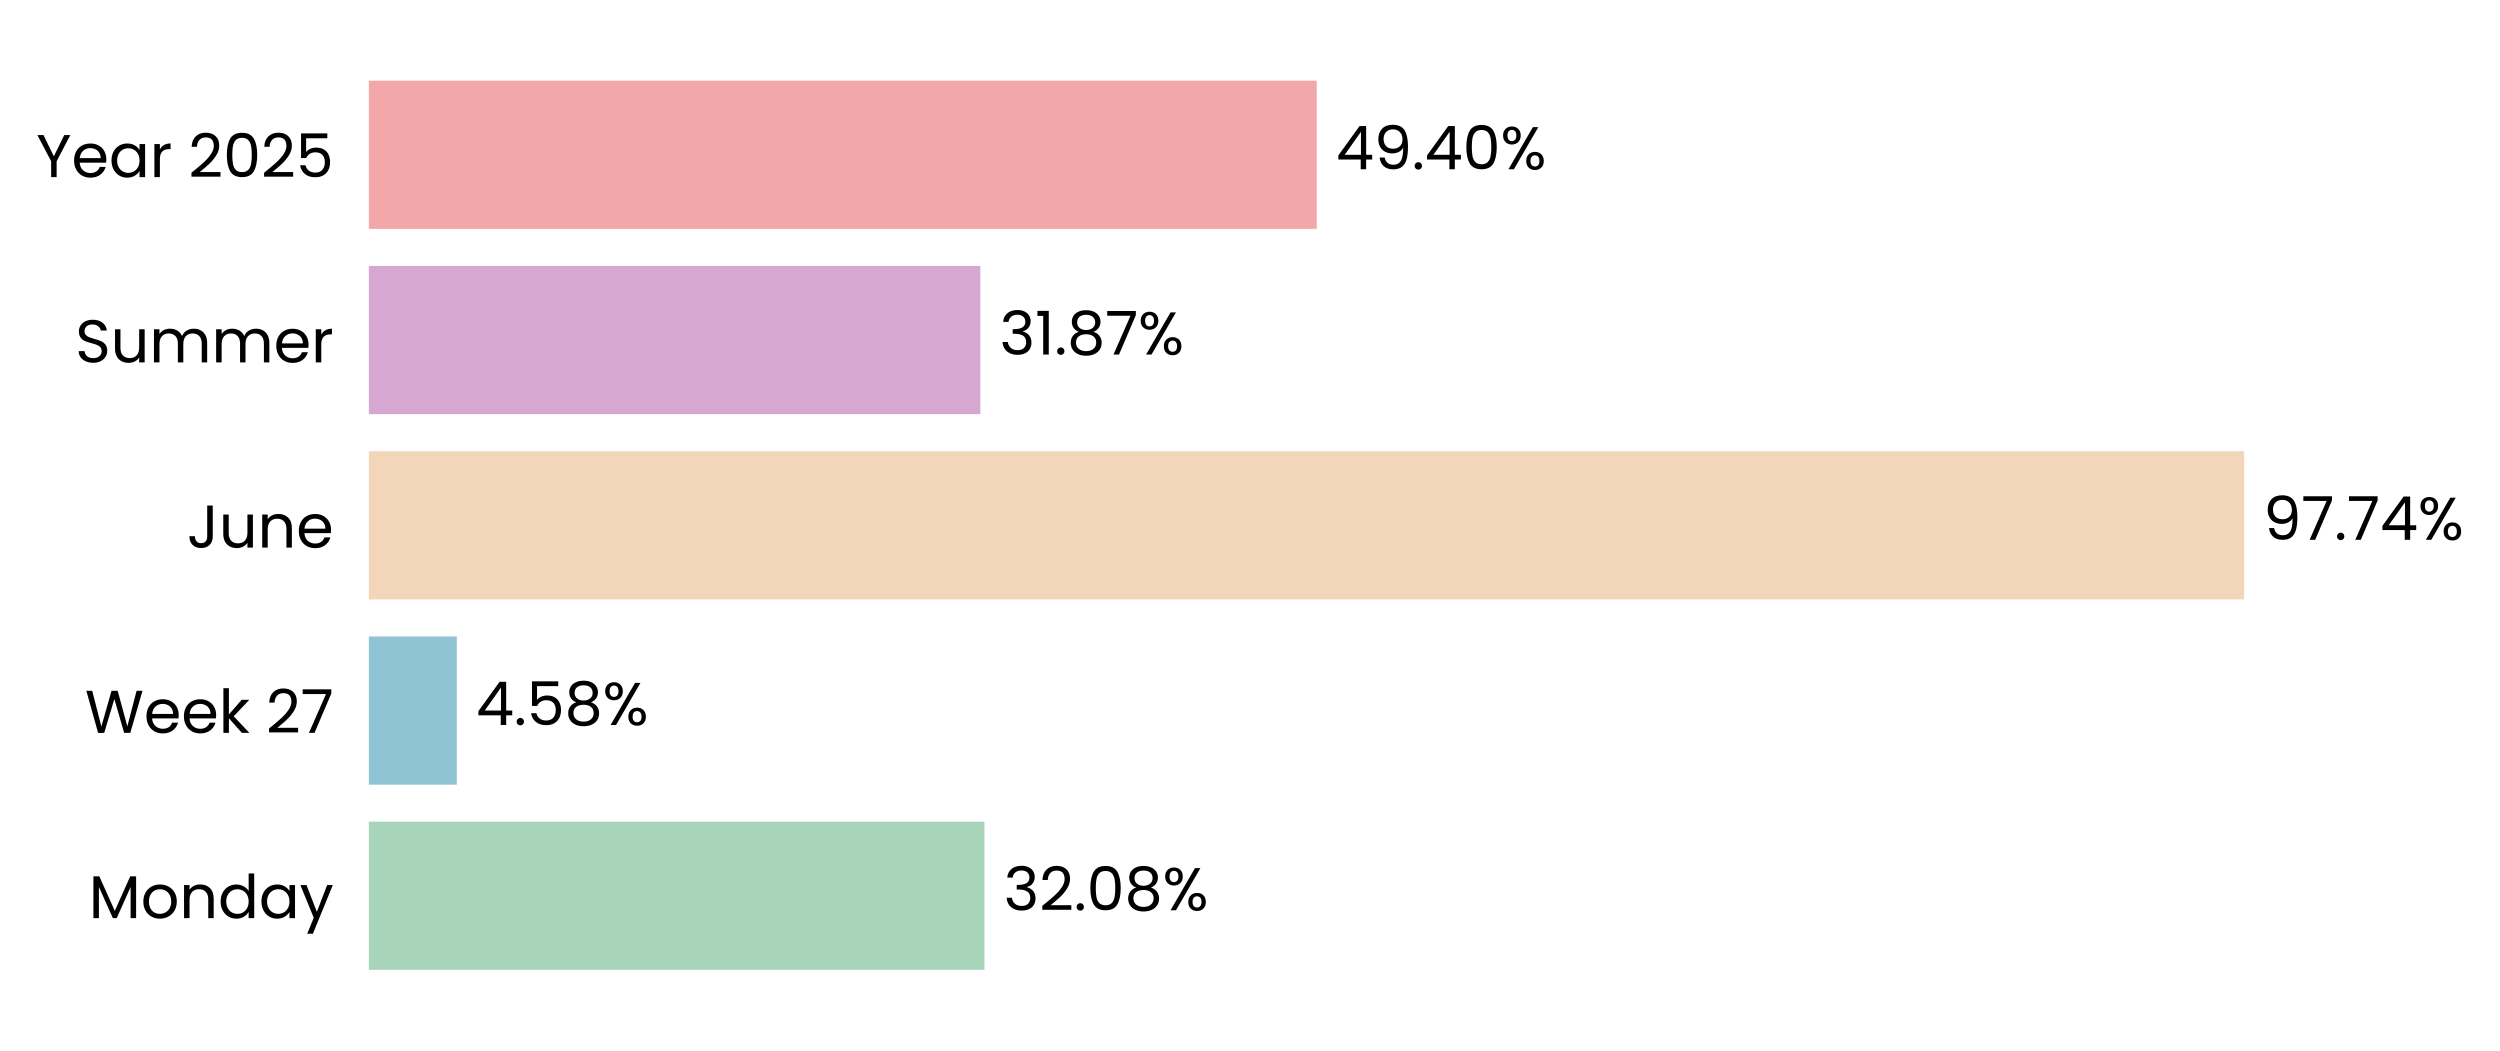
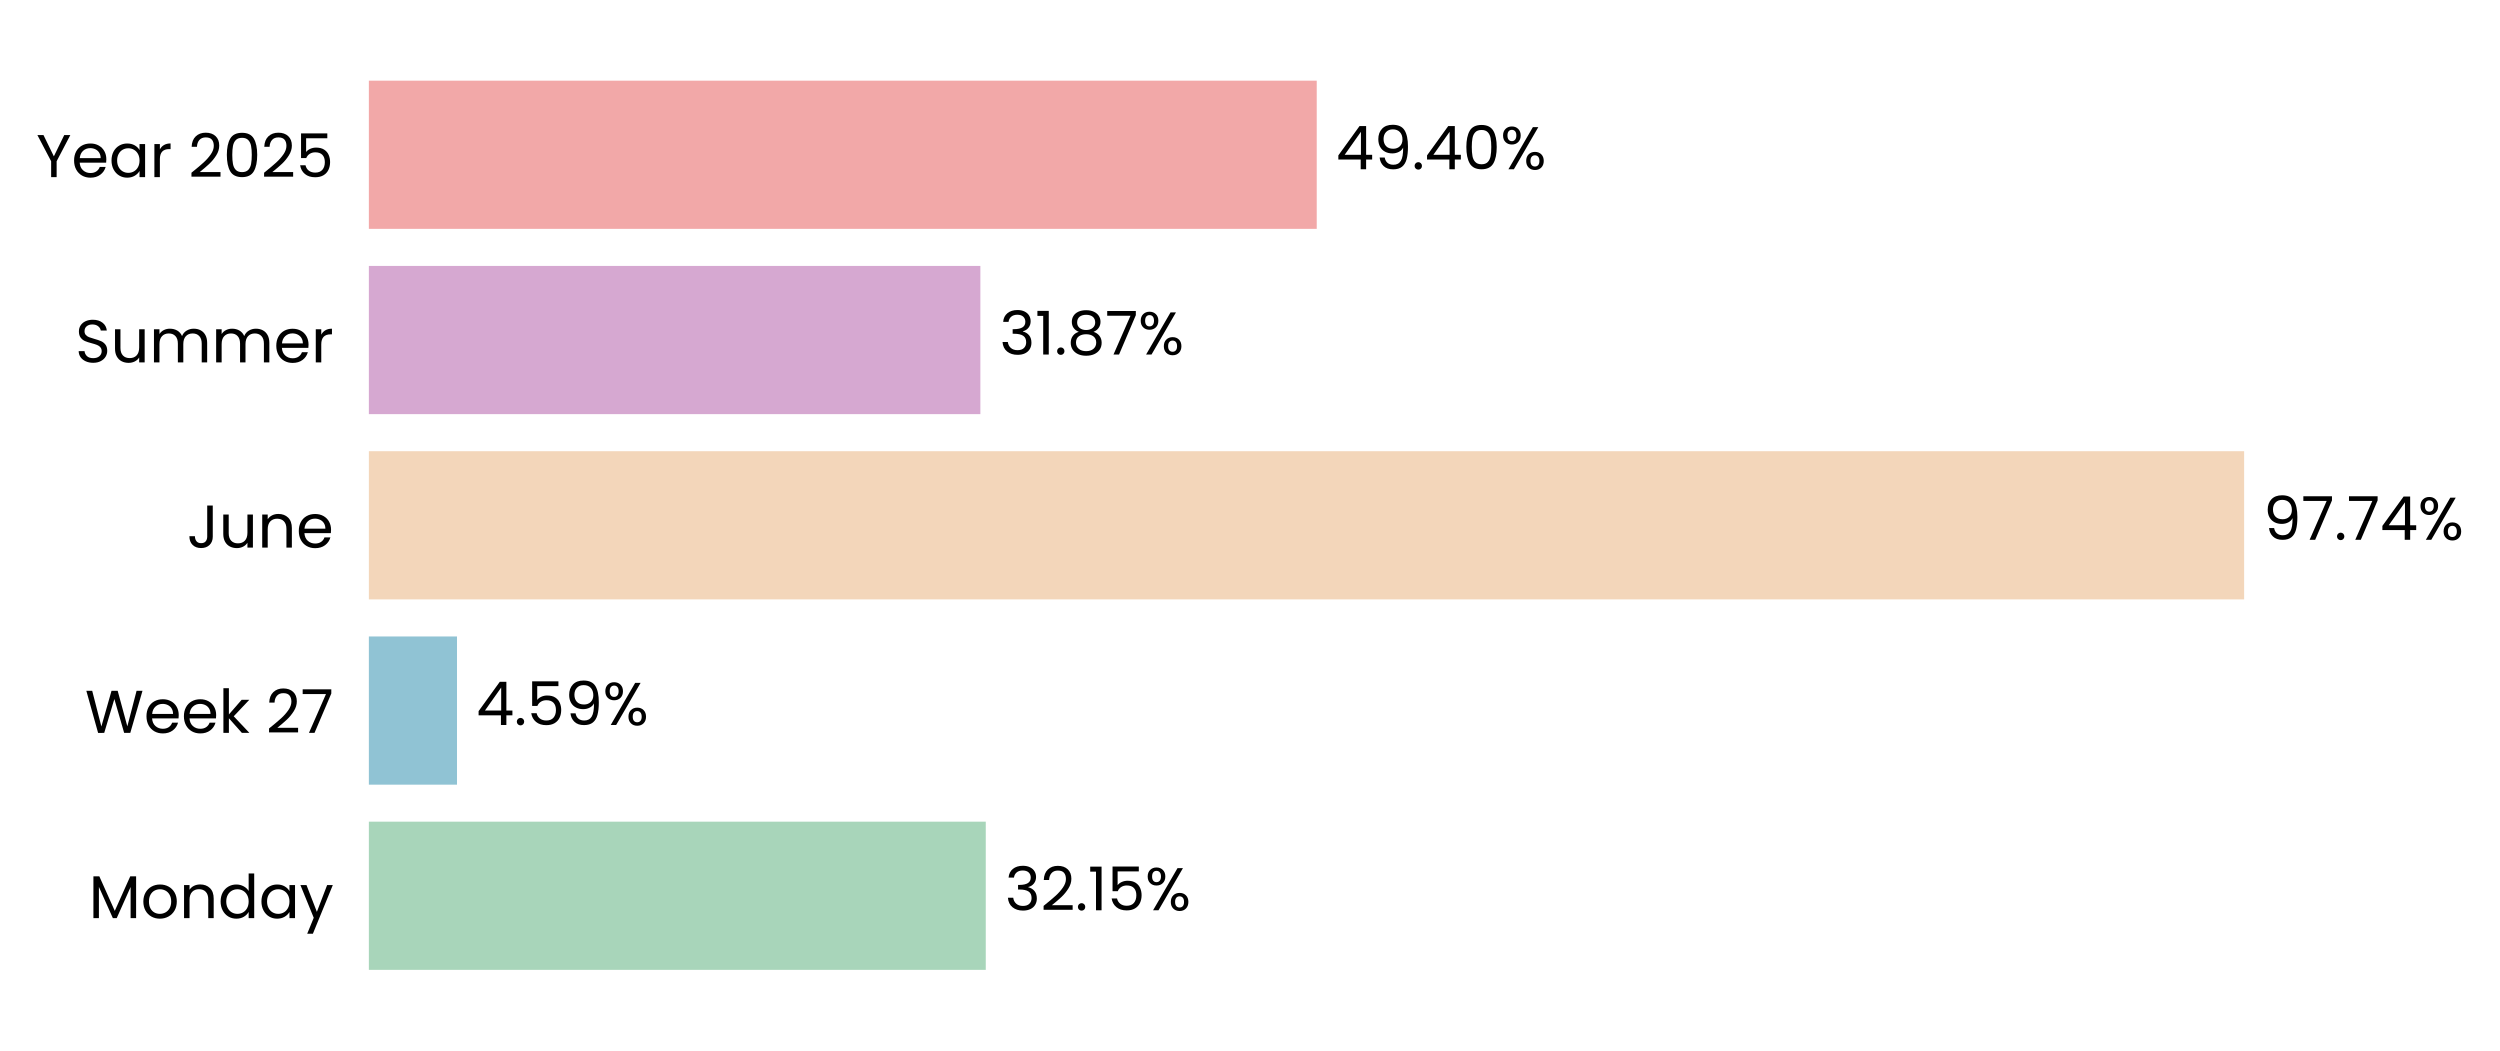
<svg xmlns="http://www.w3.org/2000/svg" xmlns:xlink="http://www.w3.org/1999/xlink" width="496.868pt" height="208.8pt" viewBox="0 0 496.868 208.8" version="1.1">
  <defs>
    <style type="text/css">*{stroke-linejoin: round; stroke-linecap: butt}</style>
  </defs>
  <g id="figure_1">
    <g id="patch_1">
      <path d="M 0 208.8  L 496.868 208.8  L 496.868 0  L 0 0  L 0 208.8  z " style="fill: none" />
    </g>
    <g id="axes_1">
      <g id="patch_2">
-         <path d="M 73.311 201.6  L 454.648 201.6  L 454.648 7.2  L 73.311 7.2  L 73.311 201.6  z " style="fill: none" />
+         <path d="M 73.311 201.6  L 454.639 201.6  L 454.639 7.2  L 73.311 7.2  L 73.311 201.6  z " style="fill: none" />
      </g>
      <g id="patch_3">
-         <path d="M 73.311 192.764  L 195.657 192.764  L 195.657 163.309  L 73.311 163.309  z " clip-path="url(#p9b94059b15)" style="fill: #a8d5ba" />
+         <path d="M 73.311 192.764  L 195.919 192.764  L 195.919 163.309  L 73.311 163.309  z " clip-path="url(#p167c3025eb)" style="fill: #a8d5ba" />
      </g>
      <g id="patch_4">
-         <path d="M 73.311 155.945  L 90.789 155.945  L 90.789 126.491  L 73.311 126.491  z " clip-path="url(#p9b94059b15)" style="fill: #90c3d4" />
+         <path d="M 73.311 155.945  L 90.827 155.945  L 90.827 126.491  L 73.311 126.491  z " clip-path="url(#p167c3025eb)" style="fill: #90c3d4" />
      </g>
      <g id="patch_5">
-         <path d="M 73.311 119.127  L 446.015 119.127  L 446.015 89.673  L 73.311 89.673  z " clip-path="url(#p9b94059b15)" style="fill: #f3d6ba" />
+         <path d="M 73.311 119.127  L 446.015 119.127  L 446.015 89.673  L 73.311 89.673  z " clip-path="url(#p167c3025eb)" style="fill: #f3d6ba" />
      </g>
      <g id="patch_6">
-         <path d="M 73.311 82.309  L 194.845 82.309  L 194.845 52.855  L 73.311 52.855  z " clip-path="url(#p9b94059b15)" style="fill: #d6a8d1" />
+         <path d="M 73.311 82.309  L 194.845 82.309  L 194.845 52.855  L 73.311 52.855  z " clip-path="url(#p167c3025eb)" style="fill: #d6a8d1" />
      </g>
      <g id="patch_7">
-         <path d="M 73.311 45.491  L 261.703 45.491  L 261.703 16.036  L 73.311 16.036  z " clip-path="url(#p9b94059b15)" style="fill: #f2a8a8" />
+         <path d="M 73.311 45.491  L 261.699 45.491  L 261.699 16.036  L 73.311 16.036  z " clip-path="url(#p167c3025eb)" style="fill: #f2a8a8" />
      </g>
      <g id="matplotlib.axis_1">
        <g id="ytick_1">
          <g id="text_1">
            <g transform="translate(17.64187 182.4764) scale(0.12 -0.12)">
              <defs>
                <path id="Poppins-Regular-4d" d="M 5018 4429  L 5018 0  L 4435 0  L 4435 3302  L 2963 0  L 2554 0  L 1075 3309  L 1075 0  L 493 0  L 493 4429  L 1120 4429  L 2758 768  L 4397 4429  L 5018 4429  z " transform="scale(0.015625)" />
                <path id="Poppins-Regular-6f" d="M 2022 -58  Q 1530 -58 1130 166  Q 730 390 502 803  Q 275 1216 275 1760  Q 275 2298 508 2710  Q 742 3123 1145 3344  Q 1549 3565 2048 3565  Q 2547 3565 2950 3344  Q 3354 3123 3587 2713  Q 3821 2304 3821 1760  Q 3821 1216 3581 803  Q 3341 390 2931 166  Q 2522 -58 2022 -58  z M 2022 454  Q 2336 454 2611 601  Q 2886 749 3056 1043  Q 3226 1338 3226 1760  Q 3226 2182 3059 2476  Q 2893 2771 2624 2915  Q 2355 3059 2042 3059  Q 1722 3059 1456 2915  Q 1190 2771 1030 2476  Q 870 2182 870 1760  Q 870 1331 1027 1036  Q 1184 742 1446 598  Q 1709 454 2022 454  z " transform="scale(0.015625)" />
                <path id="Poppins-Regular-6e" d="M 2202 3571  Q 2842 3571 3238 3184  Q 3635 2797 3635 2067  L 3635 0  L 3059 0  L 3059 1984  Q 3059 2509 2796 2787  Q 2534 3066 2080 3066  Q 1619 3066 1347 2778  Q 1075 2490 1075 1939  L 1075 0  L 493 0  L 493 3507  L 1075 3507  L 1075 3008  Q 1248 3277 1545 3424  Q 1843 3571 2202 3571  z " transform="scale(0.015625)" />
                <path id="Poppins-Regular-64" d="M 275 1766  Q 275 2304 492 2710  Q 710 3117 1091 3341  Q 1472 3565 1946 3565  Q 2355 3565 2707 3376  Q 3059 3187 3245 2880  L 3245 4736  L 3834 4736  L 3834 0  L 3245 0  L 3245 659  Q 3072 346 2733 144  Q 2394 -58 1939 -58  Q 1472 -58 1091 172  Q 710 403 492 819  Q 275 1235 275 1766  z M 3245 1760  Q 3245 2157 3085 2451  Q 2925 2746 2653 2902  Q 2381 3059 2054 3059  Q 1728 3059 1459 2905  Q 1190 2752 1030 2457  Q 870 2163 870 1766  Q 870 1363 1030 1065  Q 1190 768 1459 611  Q 1728 454 2054 454  Q 2381 454 2653 611  Q 2925 768 3085 1065  Q 3245 1363 3245 1760  z " transform="scale(0.015625)" />
                <path id="Poppins-Regular-61" d="M 275 1766  Q 275 2304 492 2710  Q 710 3117 1091 3341  Q 1472 3565 1939 3565  Q 2400 3565 2739 3366  Q 3078 3168 3245 2867  L 3245 3507  L 3834 3507  L 3834 0  L 3245 0  L 3245 653  Q 3072 346 2729 144  Q 2387 -58 1933 -58  Q 1466 -58 1088 172  Q 710 403 492 819  Q 275 1235 275 1766  z M 3245 1760  Q 3245 2157 3085 2451  Q 2925 2746 2653 2902  Q 2381 3059 2054 3059  Q 1728 3059 1459 2905  Q 1190 2752 1030 2457  Q 870 2163 870 1766  Q 870 1363 1030 1065  Q 1190 768 1459 611  Q 1728 454 2054 454  Q 2381 454 2653 611  Q 2925 768 3085 1065  Q 3245 1363 3245 1760  z " transform="scale(0.015625)" />
                <path id="Poppins-Regular-79" d="M 3514 3507  L 1402 -1651  L 800 -1651  L 1491 38  L 77 3507  L 723 3507  L 1824 666  L 2912 3507  L 3514 3507  z " transform="scale(0.015625)" />
              </defs>
              <use xlink:href="#Poppins-Regular-4d" />
              <use xlink:href="#Poppins-Regular-6f" transform="translate(86.09999 0)" />
              <use xlink:href="#Poppins-Regular-6e" transform="translate(150.1 0)" />
              <use xlink:href="#Poppins-Regular-64" transform="translate(214.1 0)" />
              <use xlink:href="#Poppins-Regular-61" transform="translate(281.7 0)" />
              <use xlink:href="#Poppins-Regular-79" transform="translate(349.2999 0)" />
            </g>
          </g>
        </g>
        <g id="ytick_2">
          <g id="text_2">
            <g transform="translate(16.88437 145.6582) scale(0.12 -0.12)">
              <defs>
                <path id="Poppins-Regular-57" d="M 6099 4461  L 4806 0  L 4154 0  L 3117 3590  L 2042 0  L 1395 -6  L 147 4461  L 768 4461  L 1741 678  L 2816 4461  L 3469 4461  L 4493 691  L 5472 4461  L 6099 4461  z " transform="scale(0.015625)" />
                <path id="Poppins-Regular-65" d="M 3693 1888  Q 3693 1722 3674 1536  L 870 1536  Q 902 1018 1225 726  Q 1549 435 2010 435  Q 2387 435 2640 611  Q 2893 787 2995 1082  L 3622 1082  Q 3482 576 3059 259  Q 2637 -58 2010 -58  Q 1510 -58 1116 166  Q 723 390 499 803  Q 275 1216 275 1760  Q 275 2304 492 2713  Q 710 3123 1104 3344  Q 1498 3565 2010 3565  Q 2509 3565 2893 3347  Q 3277 3130 3485 2749  Q 3693 2368 3693 1888  z M 3091 2010  Q 3091 2342 2944 2582  Q 2797 2822 2544 2947  Q 2291 3072 1984 3072  Q 1542 3072 1232 2790  Q 922 2509 877 2010  L 3091 2010  z " transform="scale(0.015625)" />
                <path id="Poppins-Regular-6b" d="M 2451 0  L 1075 1549  L 1075 0  L 493 0  L 493 4736  L 1075 4736  L 1075 1952  L 2426 3507  L 3238 3507  L 1587 1760  L 3245 0  L 2451 0  z " transform="scale(0.015625)" />
                <path id="Poppins-Regular-20" transform="scale(0.015625)" />
                <path id="Poppins-Regular-32" d="M 326 467  Q 1139 1120 1600 1539  Q 2061 1958 2377 2416  Q 2694 2874 2694 3315  Q 2694 3731 2492 3971  Q 2291 4211 1843 4211  Q 1408 4211 1168 3939  Q 928 3667 909 3213  L 346 3213  Q 371 3930 780 4320  Q 1190 4710 1837 4710  Q 2496 4710 2883 4345  Q 3270 3981 3270 3341  Q 3270 2810 2953 2307  Q 2637 1805 2233 1424  Q 1830 1043 1203 538  L 3405 538  L 3405 51  L 326 51  L 326 467  z " transform="scale(0.015625)" />
                <path id="Poppins-Regular-37" d="M 3245 4173  L 1466 0  L 877 0  L 2682 4115  L 211 4115  L 211 4614  L 3245 4614  L 3245 4173  z " transform="scale(0.015625)" />
              </defs>
              <use xlink:href="#Poppins-Regular-57" />
              <use xlink:href="#Poppins-Regular-65" transform="translate(97.59999 0)" />
              <use xlink:href="#Poppins-Regular-65" transform="translate(159.6 0)" />
              <use xlink:href="#Poppins-Regular-6b" transform="translate(221.6 0)" />
              <use xlink:href="#Poppins-Regular-20" transform="translate(273.0999 0)" />
              <use xlink:href="#Poppins-Regular-32" transform="translate(299.7999 0)" />
              <use xlink:href="#Poppins-Regular-37" transform="translate(357.2999 0)" />
            </g>
          </g>
        </g>
        <g id="ytick_3">
          <g id="text_3">
            <g transform="translate(37.15125 108.84) scale(0.12 -0.12)">
              <defs>
                <path id="Poppins-Regular-4a" d="M 2739 4461  L 2739 1165  Q 2739 614 2400 284  Q 2061 -45 1504 -45  Q 941 -45 601 291  Q 262 627 262 1210  L 845 1210  Q 851 883 1014 678  Q 1178 474 1504 474  Q 1830 474 1990 669  Q 2150 864 2150 1165  L 2150 4461  L 2739 4461  z " transform="scale(0.015625)" />
                <path id="Poppins-Regular-75" d="M 3603 3507  L 3603 0  L 3021 0  L 3021 518  Q 2854 250 2556 99  Q 2259 -51 1901 -51  Q 1491 -51 1164 118  Q 838 288 649 627  Q 461 966 461 1453  L 461 3507  L 1037 3507  L 1037 1530  Q 1037 1011 1299 732  Q 1562 454 2016 454  Q 2483 454 2752 742  Q 3021 1030 3021 1581  L 3021 3507  L 3603 3507  z " transform="scale(0.015625)" />
              </defs>
              <use xlink:href="#Poppins-Regular-4a" />
              <use xlink:href="#Poppins-Regular-75" transform="translate(52.99999 0)" />
              <use xlink:href="#Poppins-Regular-6e" transform="translate(117 0)" />
              <use xlink:href="#Poppins-Regular-65" transform="translate(181 0)" />
            </g>
          </g>
        </g>
        <g id="ytick_4">
          <g id="text_4">
            <g transform="translate(14.95125 72.02182) scale(0.12 -0.12)">
              <defs>
                <path id="Poppins-Regular-53" d="M 1907 -45  Q 1466 -45 1117 112  Q 768 269 569 547  Q 371 826 365 1190  L 986 1190  Q 1018 877 1245 662  Q 1472 448 1907 448  Q 2323 448 2563 656  Q 2803 864 2803 1190  Q 2803 1446 2662 1606  Q 2522 1766 2310 1849  Q 2099 1933 1741 2029  Q 1299 2144 1033 2259  Q 768 2374 579 2620  Q 390 2867 390 3283  Q 390 3648 576 3929  Q 762 4211 1098 4364  Q 1434 4518 1869 4518  Q 2496 4518 2896 4204  Q 3296 3891 3347 3373  L 2707 3373  Q 2675 3629 2438 3824  Q 2202 4019 1811 4019  Q 1446 4019 1216 3830  Q 986 3642 986 3302  Q 986 3059 1123 2905  Q 1261 2752 1462 2672  Q 1664 2592 2029 2490  Q 2470 2368 2739 2249  Q 3008 2131 3200 1884  Q 3392 1638 3392 1216  Q 3392 890 3219 602  Q 3046 314 2707 134  Q 2368 -45 1907 -45  z " transform="scale(0.015625)" />
                <path id="Poppins-Regular-6d" d="M 4710 3571  Q 5120 3571 5440 3401  Q 5760 3232 5945 2893  Q 6131 2554 6131 2067  L 6131 0  L 5555 0  L 5555 1984  Q 5555 2509 5296 2787  Q 5037 3066 4595 3066  Q 4141 3066 3872 2774  Q 3603 2483 3603 1933  L 3603 0  L 3027 0  L 3027 1984  Q 3027 2509 2768 2787  Q 2509 3066 2067 3066  Q 1613 3066 1344 2774  Q 1075 2483 1075 1933  L 1075 0  L 493 0  L 493 3507  L 1075 3507  L 1075 3002  Q 1248 3277 1539 3424  Q 1830 3571 2182 3571  Q 2624 3571 2963 3372  Q 3302 3174 3469 2790  Q 3616 3162 3955 3366  Q 4294 3571 4710 3571  z " transform="scale(0.015625)" />
                <path id="Poppins-Regular-72" d="M 1075 2938  Q 1229 3238 1513 3404  Q 1798 3571 2208 3571  L 2208 2970  L 2054 2970  Q 1075 2970 1075 1907  L 1075 0  L 493 0  L 493 3507  L 1075 3507  L 1075 2938  z " transform="scale(0.015625)" />
              </defs>
              <use xlink:href="#Poppins-Regular-53" />
              <use xlink:href="#Poppins-Regular-75" transform="translate(58.7 0)" />
              <use xlink:href="#Poppins-Regular-6d" transform="translate(122.7 0)" />
              <use xlink:href="#Poppins-Regular-6d" transform="translate(225.7 0)" />
              <use xlink:href="#Poppins-Regular-65" transform="translate(328.7 0)" />
              <use xlink:href="#Poppins-Regular-72" transform="translate(390.6999 0)" />
            </g>
          </g>
        </g>
        <g id="ytick_5">
          <g id="text_5">
            <g transform="translate(7.2 35.20364) scale(0.12 -0.12)">
              <defs>
                <path id="Poppins-Regular-59" d="M 3616 4461  L 2163 1683  L 2163 0  L 1581 0  L 1581 1683  L 122 4461  L 768 4461  L 1869 2202  L 2970 4461  L 3616 4461  z " transform="scale(0.015625)" />
                <path id="Poppins-Regular-30" d="M 397 2362  Q 397 3462 755 4080  Q 1114 4698 2010 4698  Q 2899 4698 3257 4080  Q 3616 3462 3616 2362  Q 3616 1242 3257 621  Q 2899 0 2010 0  Q 1114 0 755 621  Q 397 1242 397 2362  z M 3040 2362  Q 3040 2918 2966 3305  Q 2893 3693 2665 3929  Q 2438 4166 2010 4166  Q 1574 4166 1347 3929  Q 1120 3693 1046 3305  Q 973 2918 973 2362  Q 973 1786 1046 1395  Q 1120 1005 1347 768  Q 1574 531 2010 531  Q 2438 531 2665 768  Q 2893 1005 2966 1395  Q 3040 1786 3040 2362  z " transform="scale(0.015625)" />
                <path id="Poppins-Regular-35" d="M 3347 4122  L 1101 4122  L 1101 2662  Q 1248 2867 1536 2998  Q 1824 3130 2157 3130  Q 2688 3130 3021 2909  Q 3354 2688 3498 2339  Q 3642 1990 3642 1600  Q 3642 1139 3469 774  Q 3296 410 2941 198  Q 2586 -13 2061 -13  Q 1389 -13 973 332  Q 557 678 467 1254  L 1037 1254  Q 1120 890 1389 685  Q 1658 480 2067 480  Q 2573 480 2829 784  Q 3085 1088 3085 1587  Q 3085 2086 2829 2358  Q 2573 2630 2074 2630  Q 1734 2630 1481 2467  Q 1229 2304 1114 2022  L 563 2022  L 563 4634  L 3347 4634  L 3347 4122  z " transform="scale(0.015625)" />
              </defs>
              <use xlink:href="#Poppins-Regular-59" />
              <use xlink:href="#Poppins-Regular-65" transform="translate(58.39999 0)" />
              <use xlink:href="#Poppins-Regular-61" transform="translate(120.4 0)" />
              <use xlink:href="#Poppins-Regular-72" transform="translate(188 0)" />
              <use xlink:href="#Poppins-Regular-20" transform="translate(225.3 0)" />
              <use xlink:href="#Poppins-Regular-32" transform="translate(252 0)" />
              <use xlink:href="#Poppins-Regular-30" transform="translate(309.4999 0)" />
              <use xlink:href="#Poppins-Regular-32" transform="translate(372.2999 0)" />
              <use xlink:href="#Poppins-Regular-35" transform="translate(429.7999 0)" />
            </g>
          </g>
        </g>
      </g>
      <g id="text_6">
-         <g transform="translate(199.4702 180.9164) scale(0.12 -0.12)">
+         <g transform="translate(199.732 180.9164) scale(0.12 -0.12)">
          <defs>
            <path id="Poppins-Regular-33" d="M 384 3462  Q 429 4051 838 4384  Q 1248 4717 1901 4717  Q 2336 4717 2653 4560  Q 2970 4403 3133 4134  Q 3296 3866 3296 3526  Q 3296 3130 3069 2842  Q 2842 2554 2477 2470  L 2477 2438  Q 2893 2336 3136 2035  Q 3379 1734 3379 1248  Q 3379 883 3212 592  Q 3046 301 2713 134  Q 2381 -32 1914 -32  Q 1235 -32 800 323  Q 365 678 314 1331  L 877 1331  Q 922 947 1190 704  Q 1459 461 1907 461  Q 2355 461 2588 694  Q 2822 928 2822 1299  Q 2822 1779 2502 1990  Q 2182 2202 1536 2202  L 1389 2202  L 1389 2688  L 1542 2688  Q 2131 2694 2432 2883  Q 2733 3072 2733 3469  Q 2733 3808 2512 4013  Q 2291 4218 1882 4218  Q 1485 4218 1241 4013  Q 998 3808 954 3462  L 384 3462  z " transform="scale(0.015625)" />
            <path id="Poppins-Regular-2e" d="M 678 -38  Q 512 -38 397 77  Q 282 192 282 358  Q 282 525 397 640  Q 512 755 678 755  Q 838 755 950 640  Q 1062 525 1062 358  Q 1062 192 950 77  Q 838 -38 678 -38  z " transform="scale(0.015625)" />
-             <path id="Poppins-Regular-38" d="M 1242 2406  Q 883 2547 691 2816  Q 499 3085 499 3469  Q 499 3814 672 4092  Q 845 4371 1187 4534  Q 1530 4698 2016 4698  Q 2502 4698 2844 4534  Q 3187 4371 3363 4092  Q 3539 3814 3539 3469  Q 3539 3098 3340 2819  Q 3142 2541 2797 2406  Q 3194 2285 3427 1981  Q 3661 1677 3661 1248  Q 3661 832 3456 521  Q 3251 211 2876 41  Q 2502 -128 2016 -128  Q 1530 -128 1162 41  Q 794 211 589 521  Q 384 832 384 1248  Q 384 1677 614 1984  Q 845 2291 1242 2406  z M 2976 3398  Q 2976 3789 2720 4000  Q 2464 4211 2016 4211  Q 1574 4211 1318 4000  Q 1062 3789 1062 3392  Q 1062 3034 1328 2816  Q 1594 2598 2016 2598  Q 2445 2598 2710 2819  Q 2976 3040 2976 3398  z M 2016 2150  Q 1542 2150 1241 1929  Q 941 1709 941 1267  Q 941 858 1232 608  Q 1523 358 2016 358  Q 2509 358 2797 608  Q 3085 858 3085 1267  Q 3085 1696 2790 1923  Q 2496 2150 2016 2150  z " transform="scale(0.015625)" />
+             <path id="Poppins-Regular-31" d="M 243 4096  L 243 4627  L 1446 4627  L 1446 0  L 858 0  L 858 4096  L 243 4096  z " transform="scale(0.015625)" />
            <path id="Poppins-Regular-25" d="M 269 3584  Q 269 4019 531 4278  Q 794 4538 1203 4538  Q 1613 4538 1875 4278  Q 2138 4019 2138 3584  Q 2138 3142 1875 2883  Q 1613 2624 1203 2624  Q 794 2624 531 2883  Q 269 3142 269 3584  z M 4006 4467  L 1414 0  L 838 0  L 3430 4467  L 4006 4467  z M 1203 4179  Q 986 4179 861 4028  Q 736 3878 736 3584  Q 736 3290 861 3136  Q 986 2982 1203 2982  Q 1421 2982 1549 3139  Q 1677 3296 1677 3584  Q 1677 3878 1549 4028  Q 1421 4179 1203 4179  z M 2720 883  Q 2720 1325 2982 1584  Q 3245 1843 3654 1843  Q 4064 1843 4323 1584  Q 4582 1325 4582 883  Q 4582 448 4323 185  Q 4064 -77 3654 -77  Q 3245 -77 2982 182  Q 2720 442 2720 883  z M 3648 1478  Q 3430 1478 3302 1328  Q 3174 1178 3174 883  Q 3174 595 3302 444  Q 3430 294 3648 294  Q 3866 294 3994 444  Q 4122 595 4122 883  Q 4122 1178 3994 1328  Q 3866 1478 3648 1478  z " transform="scale(0.015625)" />
          </defs>
          <use xlink:href="#Poppins-Regular-33" />
          <use xlink:href="#Poppins-Regular-32" transform="translate(58.89999 0)" />
          <use xlink:href="#Poppins-Regular-2e" transform="translate(116.4 0)" />
-           <use xlink:href="#Poppins-Regular-30" transform="translate(137.4 0)" />
-           <use xlink:href="#Poppins-Regular-38" transform="translate(200.2 0)" />
-           <use xlink:href="#Poppins-Regular-25" transform="translate(263.2999 0)" />
+           <use xlink:href="#Poppins-Regular-31" transform="translate(137.4 0)" />
+           <use xlink:href="#Poppins-Regular-35" transform="translate(169.3999 0)" />
+           <use xlink:href="#Poppins-Regular-25" transform="translate(232.1999 0)" />
        </g>
      </g>
      <g id="text_7">
-         <g transform="translate(94.60255 144.0982) scale(0.12 -0.12)">
+         <g transform="translate(94.63988 144.0982) scale(0.12 -0.12)">
          <defs>
            <path id="Poppins-Regular-34" d="M 256 1030  L 256 1472  L 2502 4582  L 3200 4582  L 3200 1536  L 3840 1536  L 3840 1030  L 3200 1030  L 3200 0  L 2624 0  L 2624 1030  L 256 1030  z M 2650 3974  L 928 1536  L 2650 1536  L 2650 3974  z " transform="scale(0.015625)" />
+             <path id="Poppins-Regular-39" d="M 1146 1242  Q 1210 877 1443 678  Q 1677 480 2074 480  Q 2605 480 2857 896  Q 3110 1312 3098 2298  Q 2963 2010 2649 1846  Q 2336 1683 1952 1683  Q 1523 1683 1187 1859  Q 851 2035 659 2374  Q 467 2714 467 3194  Q 467 3878 864 4297  Q 1261 4717 1990 4717  Q 2886 4717 3248 4134  Q 3610 3552 3610 2400  Q 3610 1594 3466 1069  Q 3322 544 2979 269  Q 2637 -6 2042 -6  Q 1389 -6 1024 346  Q 659 698 608 1242  L 1146 1242  z M 2048 2176  Q 2477 2176 2752 2441  Q 3027 2707 3027 3162  Q 3027 3642 2758 3936  Q 2490 4230 2003 4230  Q 1555 4230 1289 3948  Q 1024 3667 1024 3206  Q 1024 2739 1286 2457  Q 1549 2176 2048 2176  z " transform="scale(0.015625)" />
          </defs>
          <use xlink:href="#Poppins-Regular-34" />
          <use xlink:href="#Poppins-Regular-2e" transform="translate(62.89999 0)" />
          <use xlink:href="#Poppins-Regular-35" transform="translate(83.89998 0)" />
-           <use xlink:href="#Poppins-Regular-38" transform="translate(146.7 0)" />
-           <use xlink:href="#Poppins-Regular-25" transform="translate(209.8 0)" />
+           <use xlink:href="#Poppins-Regular-39" transform="translate(146.7 0)" />
+           <use xlink:href="#Poppins-Regular-25" transform="translate(209.7 0)" />
        </g>
      </g>
      <g id="text_8">
-         <g transform="translate(449.8283 107.28) scale(0.12 -0.12)">
-           <defs>
-             <path id="Poppins-Regular-39" d="M 1146 1242  Q 1210 877 1443 678  Q 1677 480 2074 480  Q 2605 480 2857 896  Q 3110 1312 3098 2298  Q 2963 2010 2649 1846  Q 2336 1683 1952 1683  Q 1523 1683 1187 1859  Q 851 2035 659 2374  Q 467 2714 467 3194  Q 467 3878 864 4297  Q 1261 4717 1990 4717  Q 2886 4717 3248 4134  Q 3610 3552 3610 2400  Q 3610 1594 3466 1069  Q 3322 544 2979 269  Q 2637 -6 2042 -6  Q 1389 -6 1024 346  Q 659 698 608 1242  L 1146 1242  z M 2048 2176  Q 2477 2176 2752 2441  Q 3027 2707 3027 3162  Q 3027 3642 2758 3936  Q 2490 4230 2003 4230  Q 1555 4230 1289 3948  Q 1024 3667 1024 3206  Q 1024 2739 1286 2457  Q 1549 2176 2048 2176  z " transform="scale(0.015625)" />
-           </defs>
+         <g transform="translate(449.8282 107.28) scale(0.12 -0.12)">
          <use xlink:href="#Poppins-Regular-39" />
          <use xlink:href="#Poppins-Regular-37" transform="translate(62.99999 0)" />
          <use xlink:href="#Poppins-Regular-2e" transform="translate(117.6 0)" />
          <use xlink:href="#Poppins-Regular-37" transform="translate(138.6 0)" />
          <use xlink:href="#Poppins-Regular-34" transform="translate(193.2 0)" />
          <use xlink:href="#Poppins-Regular-25" transform="translate(256.0999 0)" />
        </g>
      </g>
      <g id="text_9">
-         <g transform="translate(198.6584 70.46182) scale(0.12 -0.12)">
+         <g transform="translate(198.6583 70.46182) scale(0.12 -0.12)">
          <defs>
-             <path id="Poppins-Regular-31" d="M 243 4096  L 243 4627  L 1446 4627  L 1446 0  L 858 0  L 858 4096  L 243 4096  z " transform="scale(0.015625)" />
+             <path id="Poppins-Regular-38" d="M 1242 2406  Q 883 2547 691 2816  Q 499 3085 499 3469  Q 499 3814 672 4092  Q 845 4371 1187 4534  Q 1530 4698 2016 4698  Q 2502 4698 2844 4534  Q 3187 4371 3363 4092  Q 3539 3814 3539 3469  Q 3539 3098 3340 2819  Q 3142 2541 2797 2406  Q 3194 2285 3427 1981  Q 3661 1677 3661 1248  Q 3661 832 3456 521  Q 3251 211 2876 41  Q 2502 -128 2016 -128  Q 1530 -128 1162 41  Q 794 211 589 521  Q 384 832 384 1248  Q 384 1677 614 1984  Q 845 2291 1242 2406  z M 2976 3398  Q 2976 3789 2720 4000  Q 2464 4211 2016 4211  Q 1574 4211 1318 4000  Q 1062 3789 1062 3392  Q 1062 3034 1328 2816  Q 1594 2598 2016 2598  Q 2445 2598 2710 2819  Q 2976 3040 2976 3398  z M 2016 2150  Q 1542 2150 1241 1929  Q 941 1709 941 1267  Q 941 858 1232 608  Q 1523 358 2016 358  Q 2509 358 2797 608  Q 3085 858 3085 1267  Q 3085 1696 2790 1923  Q 2496 2150 2016 2150  z " transform="scale(0.015625)" />
          </defs>
          <use xlink:href="#Poppins-Regular-33" />
          <use xlink:href="#Poppins-Regular-31" transform="translate(58.89999 0)" />
          <use xlink:href="#Poppins-Regular-2e" transform="translate(90.89998 0)" />
          <use xlink:href="#Poppins-Regular-38" transform="translate(111.9 0)" />
          <use xlink:href="#Poppins-Regular-37" transform="translate(175 0)" />
          <use xlink:href="#Poppins-Regular-25" transform="translate(229.5999 0)" />
        </g>
      </g>
      <g id="text_10">
-         <g transform="translate(265.5163 33.64364) scale(0.12 -0.12)">
+         <g transform="translate(265.5125 33.64364) scale(0.12 -0.12)">
          <use xlink:href="#Poppins-Regular-34" />
          <use xlink:href="#Poppins-Regular-39" transform="translate(62.89999 0)" />
          <use xlink:href="#Poppins-Regular-2e" transform="translate(125.9 0)" />
          <use xlink:href="#Poppins-Regular-34" transform="translate(146.9 0)" />
          <use xlink:href="#Poppins-Regular-30" transform="translate(209.8 0)" />
          <use xlink:href="#Poppins-Regular-25" transform="translate(272.5999 0)" />
        </g>
      </g>
    </g>
  </g>
  <defs>
-     <clipPath id="p9b94059b15">
-       <rect x="73.311" y="7.2" width="381.337" height="194.4" />
+     <clipPath id="p167c3025eb">
+       <rect x="73.311" y="7.2" width="381.328" height="194.4" />
    </clipPath>
  </defs>
</svg>
